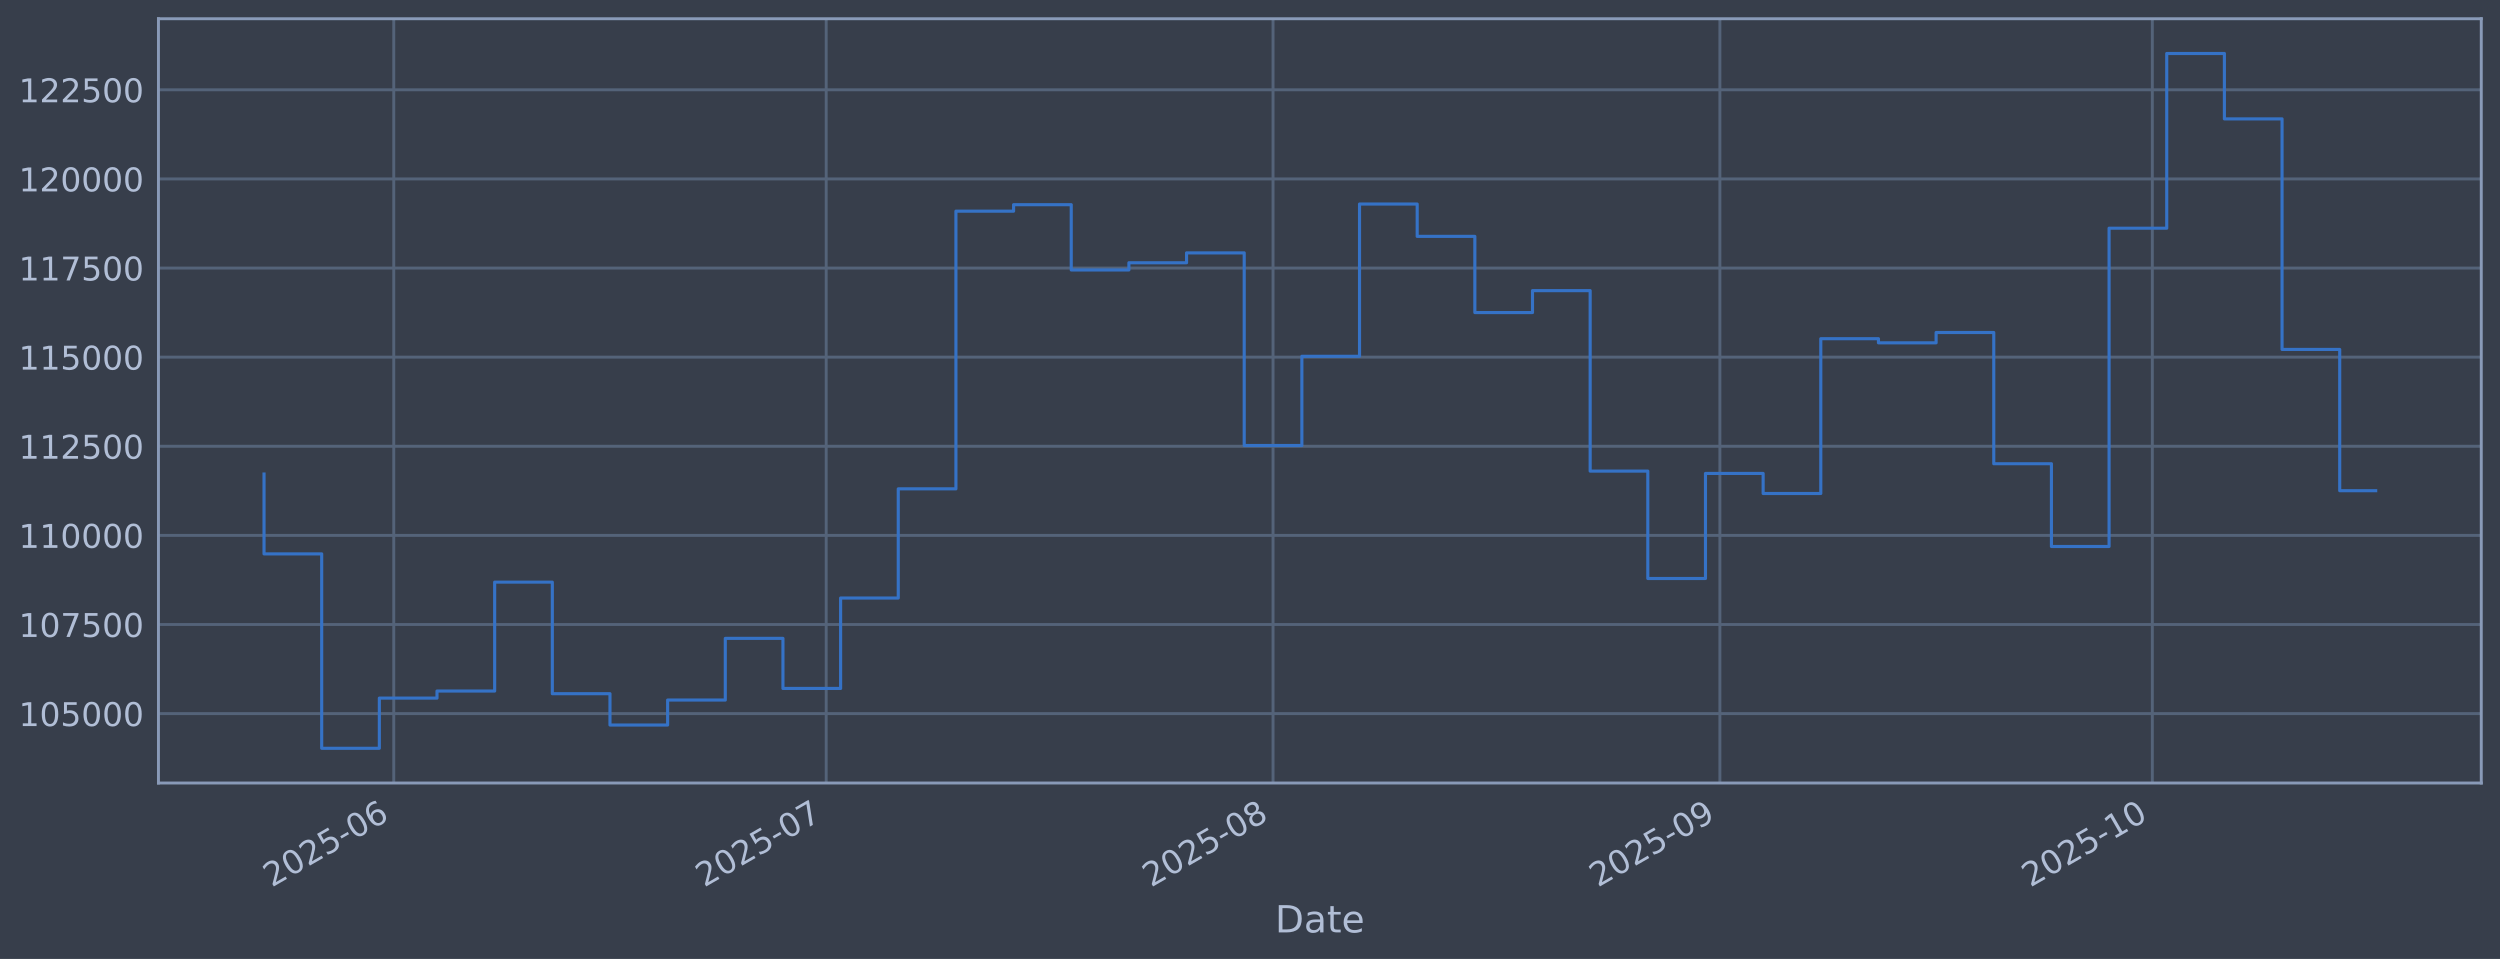
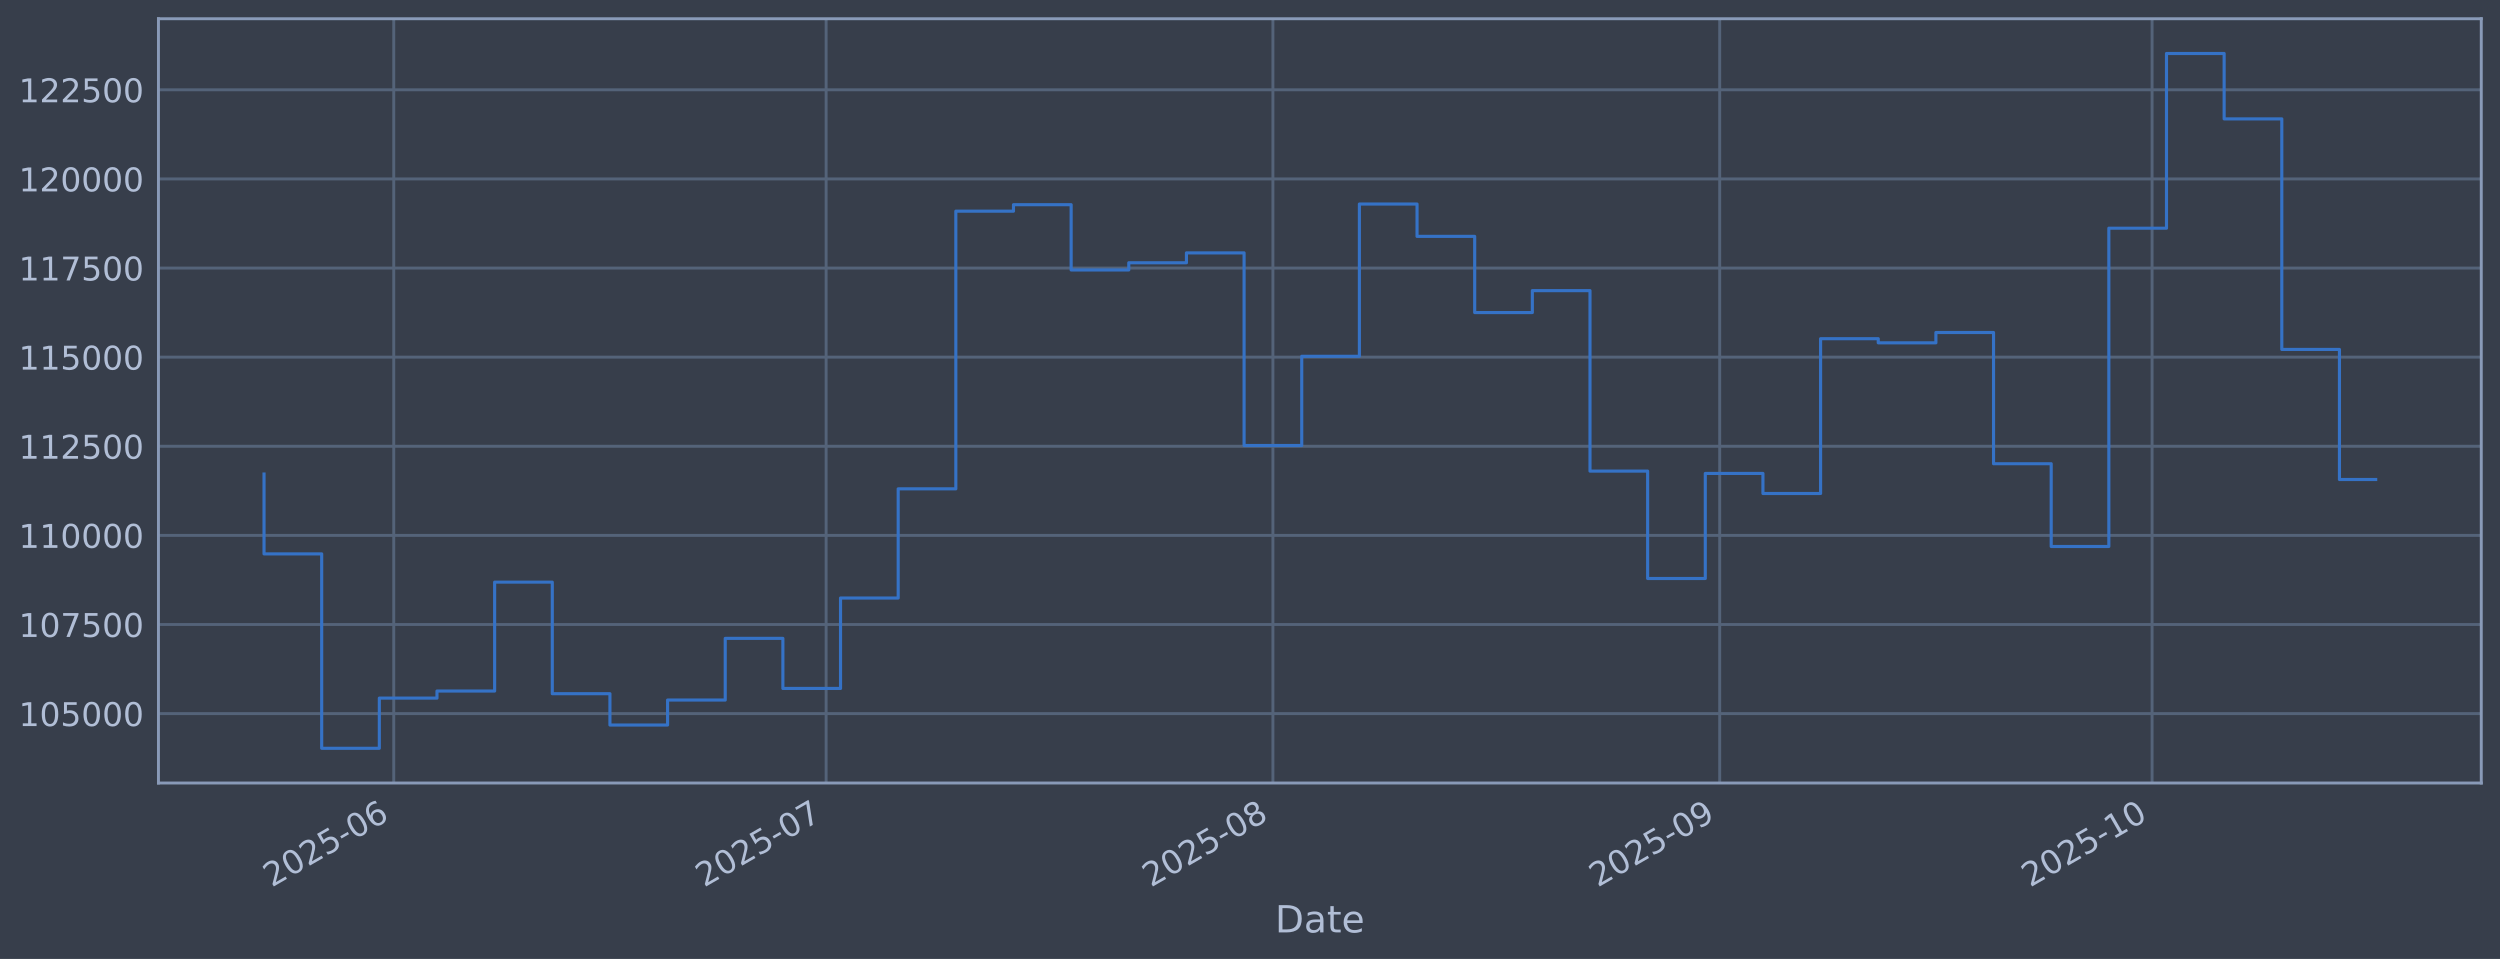
<svg xmlns="http://www.w3.org/2000/svg" xmlns:xlink="http://www.w3.org/1999/xlink" width="960.9pt" height="368.58pt" viewBox="0 0 960.9 368.58" version="1.1">
  <defs>
    <style type="text/css">*{stroke-linejoin: round; stroke-linecap: butt}</style>
  </defs>
  <g id="figure_1">
    <g id="patch_1">
      <path d="M 0 368.58  L 960.9 368.58  L 960.9 0  L 0 0  z " style="fill: #373e4b" />
    </g>
    <g id="axes_1">
      <g id="patch_2">
        <path d="M 60.901 300.96  L 953.701 300.96  L 953.701 7.2  L 60.901 7.2  z " style="fill: #373e4b" />
      </g>
      <g id="matplotlib.axis_1">
        <g id="xtick_1">
          <g id="line2d_1">
-             <path d="M 151.345 300.96  L 151.345 7.2  " clip-path="url(#pf0fe48eee5)" style="fill: none; stroke: #546379; stroke-width: 1.12; stroke-linecap: square" />
+             <path d="M 151.339 300.96  L 151.339 7.2  " clip-path="url(#pec36309637)" style="fill: none; stroke: #546379; stroke-width: 1.12; stroke-linecap: square" />
          </g>
          <g id="line2d_2" />
          <g id="text_1">
-             <g style="fill: #b1bed6" transform="translate(104.4421 341.1745) rotate(-30) scale(0.126 -0.126)">
+             <g style="fill: #b1bed6" transform="translate(104.4357 341.1745) rotate(-30) scale(0.126 -0.126)">
              <defs>
                <path id="DejaVuSans-32" d="M 1228 531  L 3431 531  L 3431 0  L 469 0  L 469 531  Q 828 903 1448 1529  Q 2069 2156 2228 2338  Q 2531 2678 2651 2914  Q 2772 3150 2772 3378  Q 2772 3750 2511 3984  Q 2250 4219 1831 4219  Q 1534 4219 1204 4116  Q 875 4013 500 3803  L 500 4441  Q 881 4594 1212 4672  Q 1544 4750 1819 4750  Q 2544 4750 2975 4387  Q 3406 4025 3406 3419  Q 3406 3131 3298 2873  Q 3191 2616 2906 2266  Q 2828 2175 2409 1742  Q 1991 1309 1228 531  z " transform="scale(0.015625)" />
                <path id="DejaVuSans-30" d="M 2034 4250  Q 1547 4250 1301 3770  Q 1056 3291 1056 2328  Q 1056 1369 1301 889  Q 1547 409 2034 409  Q 2525 409 2770 889  Q 3016 1369 3016 2328  Q 3016 3291 2770 3770  Q 2525 4250 2034 4250  z M 2034 4750  Q 2819 4750 3233 4129  Q 3647 3509 3647 2328  Q 3647 1150 3233 529  Q 2819 -91 2034 -91  Q 1250 -91 836 529  Q 422 1150 422 2328  Q 422 3509 836 4129  Q 1250 4750 2034 4750  z " transform="scale(0.015625)" />
                <path id="DejaVuSans-35" d="M 691 4666  L 3169 4666  L 3169 4134  L 1269 4134  L 1269 2991  Q 1406 3038 1543 3061  Q 1681 3084 1819 3084  Q 2600 3084 3056 2656  Q 3513 2228 3513 1497  Q 3513 744 3044 326  Q 2575 -91 1722 -91  Q 1428 -91 1123 -41  Q 819 9 494 109  L 494 744  Q 775 591 1075 516  Q 1375 441 1709 441  Q 2250 441 2565 725  Q 2881 1009 2881 1497  Q 2881 1984 2565 2268  Q 2250 2553 1709 2553  Q 1456 2553 1204 2497  Q 953 2441 691 2322  L 691 4666  z " transform="scale(0.015625)" />
                <path id="DejaVuSans-2d" d="M 313 2009  L 1997 2009  L 1997 1497  L 313 1497  L 313 2009  z " transform="scale(0.015625)" />
                <path id="DejaVuSans-36" d="M 2113 2584  Q 1688 2584 1439 2293  Q 1191 2003 1191 1497  Q 1191 994 1439 701  Q 1688 409 2113 409  Q 2538 409 2786 701  Q 3034 994 3034 1497  Q 3034 2003 2786 2293  Q 2538 2584 2113 2584  z M 3366 4563  L 3366 3988  Q 3128 4100 2886 4159  Q 2644 4219 2406 4219  Q 1781 4219 1451 3797  Q 1122 3375 1075 2522  Q 1259 2794 1537 2939  Q 1816 3084 2150 3084  Q 2853 3084 3261 2657  Q 3669 2231 3669 1497  Q 3669 778 3244 343  Q 2819 -91 2113 -91  Q 1303 -91 875 529  Q 447 1150 447 2328  Q 447 3434 972 4092  Q 1497 4750 2381 4750  Q 2619 4750 2861 4703  Q 3103 4656 3366 4563  z " transform="scale(0.015625)" />
              </defs>
              <use xlink:href="#DejaVuSans-32" />
              <use xlink:href="#DejaVuSans-30" transform="translate(63.62305 0)" />
              <use xlink:href="#DejaVuSans-32" transform="translate(127.2461 0)" />
              <use xlink:href="#DejaVuSans-35" transform="translate(190.8691 0)" />
              <use xlink:href="#DejaVuSans-2d" transform="translate(254.4922 0)" />
              <use xlink:href="#DejaVuSans-30" transform="translate(290.5762 0)" />
              <use xlink:href="#DejaVuSans-36" transform="translate(354.1992 0)" />
            </g>
          </g>
        </g>
        <g id="xtick_2">
          <g id="line2d_3">
-             <path d="M 317.555 300.96  L 317.555 7.2  " clip-path="url(#pf0fe48eee5)" style="fill: none; stroke: #546379; stroke-width: 1.12; stroke-linecap: square" />
+             <path d="M 317.528 300.96  L 317.528 7.2  " clip-path="url(#pec36309637)" style="fill: none; stroke: #546379; stroke-width: 1.12; stroke-linecap: square" />
          </g>
          <g id="line2d_4" />
          <g id="text_2">
-             <g style="fill: #b1bed6" transform="translate(270.6521 341.1745) rotate(-30) scale(0.126 -0.126)">
+             <g style="fill: #b1bed6" transform="translate(270.6245 341.1745) rotate(-30) scale(0.126 -0.126)">
              <defs>
                <path id="DejaVuSans-37" d="M 525 4666  L 3525 4666  L 3525 4397  L 1831 0  L 1172 0  L 2766 4134  L 525 4134  L 525 4666  z " transform="scale(0.015625)" />
              </defs>
              <use xlink:href="#DejaVuSans-32" />
              <use xlink:href="#DejaVuSans-30" transform="translate(63.62305 0)" />
              <use xlink:href="#DejaVuSans-32" transform="translate(127.2461 0)" />
              <use xlink:href="#DejaVuSans-35" transform="translate(190.8691 0)" />
              <use xlink:href="#DejaVuSans-2d" transform="translate(254.4922 0)" />
              <use xlink:href="#DejaVuSans-30" transform="translate(290.5762 0)" />
              <use xlink:href="#DejaVuSans-37" transform="translate(354.1992 0)" />
            </g>
          </g>
        </g>
        <g id="xtick_3">
          <g id="line2d_5">
-             <path d="M 489.306 300.96  L 489.306 7.2  " clip-path="url(#pf0fe48eee5)" style="fill: none; stroke: #546379; stroke-width: 1.12; stroke-linecap: square" />
+             <path d="M 489.256 300.96  L 489.256 7.2  " clip-path="url(#pec36309637)" style="fill: none; stroke: #546379; stroke-width: 1.12; stroke-linecap: square" />
          </g>
          <g id="line2d_6" />
          <g id="text_3">
-             <g style="fill: #b1bed6" transform="translate(442.4025 341.1745) rotate(-30) scale(0.126 -0.126)">
+             <g style="fill: #b1bed6" transform="translate(442.353 341.1745) rotate(-30) scale(0.126 -0.126)">
              <defs>
                <path id="DejaVuSans-38" d="M 2034 2216  Q 1584 2216 1326 1975  Q 1069 1734 1069 1313  Q 1069 891 1326 650  Q 1584 409 2034 409  Q 2484 409 2743 651  Q 3003 894 3003 1313  Q 3003 1734 2745 1975  Q 2488 2216 2034 2216  z M 1403 2484  Q 997 2584 770 2862  Q 544 3141 544 3541  Q 544 4100 942 4425  Q 1341 4750 2034 4750  Q 2731 4750 3128 4425  Q 3525 4100 3525 3541  Q 3525 3141 3298 2862  Q 3072 2584 2669 2484  Q 3125 2378 3379 2068  Q 3634 1759 3634 1313  Q 3634 634 3220 271  Q 2806 -91 2034 -91  Q 1263 -91 848 271  Q 434 634 434 1313  Q 434 1759 690 2068  Q 947 2378 1403 2484  z M 1172 3481  Q 1172 3119 1398 2916  Q 1625 2713 2034 2713  Q 2441 2713 2670 2916  Q 2900 3119 2900 3481  Q 2900 3844 2670 4047  Q 2441 4250 2034 4250  Q 1625 4250 1398 4047  Q 1172 3844 1172 3481  z " transform="scale(0.015625)" />
              </defs>
              <use xlink:href="#DejaVuSans-32" />
              <use xlink:href="#DejaVuSans-30" transform="translate(63.62305 0)" />
              <use xlink:href="#DejaVuSans-32" transform="translate(127.2461 0)" />
              <use xlink:href="#DejaVuSans-35" transform="translate(190.8691 0)" />
              <use xlink:href="#DejaVuSans-2d" transform="translate(254.4922 0)" />
              <use xlink:href="#DejaVuSans-30" transform="translate(290.5762 0)" />
              <use xlink:href="#DejaVuSans-38" transform="translate(354.1992 0)" />
            </g>
          </g>
        </g>
        <g id="xtick_4">
          <g id="line2d_7">
-             <path d="M 661.056 300.96  L 661.056 7.2  " clip-path="url(#pf0fe48eee5)" style="fill: none; stroke: #546379; stroke-width: 1.12; stroke-linecap: square" />
+             <path d="M 660.985 300.96  L 660.985 7.2  " clip-path="url(#pec36309637)" style="fill: none; stroke: #546379; stroke-width: 1.12; stroke-linecap: square" />
          </g>
          <g id="line2d_8" />
          <g id="text_4">
-             <g style="fill: #b1bed6" transform="translate(614.1529 341.1745) rotate(-30) scale(0.126 -0.126)">
+             <g style="fill: #b1bed6" transform="translate(614.0815 341.1745) rotate(-30) scale(0.126 -0.126)">
              <defs>
                <path id="DejaVuSans-39" d="M 703 97  L 703 672  Q 941 559 1184 500  Q 1428 441 1663 441  Q 2288 441 2617 861  Q 2947 1281 2994 2138  Q 2813 1869 2534 1725  Q 2256 1581 1919 1581  Q 1219 1581 811 2004  Q 403 2428 403 3163  Q 403 3881 828 4315  Q 1253 4750 1959 4750  Q 2769 4750 3195 4129  Q 3622 3509 3622 2328  Q 3622 1225 3098 567  Q 2575 -91 1691 -91  Q 1453 -91 1209 -44  Q 966 3 703 97  z M 1959 2075  Q 2384 2075 2632 2365  Q 2881 2656 2881 3163  Q 2881 3666 2632 3958  Q 2384 4250 1959 4250  Q 1534 4250 1286 3958  Q 1038 3666 1038 3163  Q 1038 2656 1286 2365  Q 1534 2075 1959 2075  z " transform="scale(0.015625)" />
              </defs>
              <use xlink:href="#DejaVuSans-32" />
              <use xlink:href="#DejaVuSans-30" transform="translate(63.62305 0)" />
              <use xlink:href="#DejaVuSans-32" transform="translate(127.2461 0)" />
              <use xlink:href="#DejaVuSans-35" transform="translate(190.8691 0)" />
              <use xlink:href="#DejaVuSans-2d" transform="translate(254.4922 0)" />
              <use xlink:href="#DejaVuSans-30" transform="translate(290.5762 0)" />
              <use xlink:href="#DejaVuSans-39" transform="translate(354.1992 0)" />
            </g>
          </g>
        </g>
        <g id="xtick_5">
          <g id="line2d_9">
-             <path d="M 827.266 300.96  L 827.266 7.2  " clip-path="url(#pf0fe48eee5)" style="fill: none; stroke: #546379; stroke-width: 1.12; stroke-linecap: square" />
+             <path d="M 827.174 300.96  L 827.174 7.2  " clip-path="url(#pec36309637)" style="fill: none; stroke: #546379; stroke-width: 1.12; stroke-linecap: square" />
          </g>
          <g id="line2d_10" />
          <g id="text_5">
-             <g style="fill: #b1bed6" transform="translate(780.363 341.1745) rotate(-30) scale(0.126 -0.126)">
+             <g style="fill: #b1bed6" transform="translate(780.2703 341.1745) rotate(-30) scale(0.126 -0.126)">
              <defs>
                <path id="DejaVuSans-31" d="M 794 531  L 1825 531  L 1825 4091  L 703 3866  L 703 4441  L 1819 4666  L 2450 4666  L 2450 531  L 3481 531  L 3481 0  L 794 0  L 794 531  z " transform="scale(0.015625)" />
              </defs>
              <use xlink:href="#DejaVuSans-32" />
              <use xlink:href="#DejaVuSans-30" transform="translate(63.62305 0)" />
              <use xlink:href="#DejaVuSans-32" transform="translate(127.2461 0)" />
              <use xlink:href="#DejaVuSans-35" transform="translate(190.8691 0)" />
              <use xlink:href="#DejaVuSans-2d" transform="translate(254.4922 0)" />
              <use xlink:href="#DejaVuSans-31" transform="translate(290.5762 0)" />
              <use xlink:href="#DejaVuSans-30" transform="translate(354.1992 0)" />
            </g>
          </g>
        </g>
        <g id="text_6">
          <g style="fill: #b1bed6" transform="translate(490.0914 358.3856) scale(0.144 -0.144)">
            <defs>
              <path id="DejaVuSans-44" d="M 1259 4147  L 1259 519  L 2022 519  Q 2988 519 3436 956  Q 3884 1394 3884 2338  Q 3884 3275 3436 3711  Q 2988 4147 2022 4147  L 1259 4147  z M 628 4666  L 1925 4666  Q 3281 4666 3915 4102  Q 4550 3538 4550 2338  Q 4550 1131 3912 565  Q 3275 0 1925 0  L 628 0  L 628 4666  z " transform="scale(0.015625)" />
              <path id="DejaVuSans-61" d="M 2194 1759  Q 1497 1759 1228 1600  Q 959 1441 959 1056  Q 959 750 1161 570  Q 1363 391 1709 391  Q 2188 391 2477 730  Q 2766 1069 2766 1631  L 2766 1759  L 2194 1759  z M 3341 1997  L 3341 0  L 2766 0  L 2766 531  Q 2569 213 2275 61  Q 1981 -91 1556 -91  Q 1019 -91 701 211  Q 384 513 384 1019  Q 384 1609 779 1909  Q 1175 2209 1959 2209  L 2766 2209  L 2766 2266  Q 2766 2663 2505 2880  Q 2244 3097 1772 3097  Q 1472 3097 1187 3025  Q 903 2953 641 2809  L 641 3341  Q 956 3463 1253 3523  Q 1550 3584 1831 3584  Q 2591 3584 2966 3190  Q 3341 2797 3341 1997  z " transform="scale(0.015625)" />
              <path id="DejaVuSans-74" d="M 1172 4494  L 1172 3500  L 2356 3500  L 2356 3053  L 1172 3053  L 1172 1153  Q 1172 725 1289 603  Q 1406 481 1766 481  L 2356 481  L 2356 0  L 1766 0  Q 1100 0 847 248  Q 594 497 594 1153  L 594 3053  L 172 3053  L 172 3500  L 594 3500  L 594 4494  L 1172 4494  z " transform="scale(0.015625)" />
              <path id="DejaVuSans-65" d="M 3597 1894  L 3597 1613  L 953 1613  Q 991 1019 1311 708  Q 1631 397 2203 397  Q 2534 397 2845 478  Q 3156 559 3463 722  L 3463 178  Q 3153 47 2828 -22  Q 2503 -91 2169 -91  Q 1331 -91 842 396  Q 353 884 353 1716  Q 353 2575 817 3079  Q 1281 3584 2069 3584  Q 2775 3584 3186 3129  Q 3597 2675 3597 1894  z M 3022 2063  Q 3016 2534 2758 2815  Q 2500 3097 2075 3097  Q 1594 3097 1305 2825  Q 1016 2553 972 2059  L 3022 2063  z " transform="scale(0.015625)" />
            </defs>
            <use xlink:href="#DejaVuSans-44" />
            <use xlink:href="#DejaVuSans-61" transform="translate(77.00195 0)" />
            <use xlink:href="#DejaVuSans-74" transform="translate(138.2812 0)" />
            <use xlink:href="#DejaVuSans-65" transform="translate(177.4902 0)" />
          </g>
        </g>
      </g>
      <g id="matplotlib.axis_2">
        <g id="ytick_1">
          <g id="line2d_11">
-             <path d="M 60.901 274.286  L 953.701 274.286  " clip-path="url(#pf0fe48eee5)" style="fill: none; stroke: #546379; stroke-width: 1.12; stroke-linecap: square" />
+             <path d="M 60.901 274.286  L 953.701 274.286  " clip-path="url(#pec36309637)" style="fill: none; stroke: #546379; stroke-width: 1.12; stroke-linecap: square" />
          </g>
          <g id="line2d_12" />
          <g id="text_7">
            <g style="fill: #b1bed6" transform="translate(7.2 279.0725) scale(0.126 -0.126)">
              <use xlink:href="#DejaVuSans-31" />
              <use xlink:href="#DejaVuSans-30" transform="translate(63.62305 0)" />
              <use xlink:href="#DejaVuSans-35" transform="translate(127.2461 0)" />
              <use xlink:href="#DejaVuSans-30" transform="translate(190.8691 0)" />
              <use xlink:href="#DejaVuSans-30" transform="translate(254.4922 0)" />
              <use xlink:href="#DejaVuSans-30" transform="translate(318.1152 0)" />
            </g>
          </g>
        </g>
        <g id="ytick_2">
          <g id="line2d_13">
-             <path d="M 60.901 240.033  L 953.701 240.033  " clip-path="url(#pf0fe48eee5)" style="fill: none; stroke: #546379; stroke-width: 1.12; stroke-linecap: square" />
+             <path d="M 60.901 240.033  L 953.701 240.033  " clip-path="url(#pec36309637)" style="fill: none; stroke: #546379; stroke-width: 1.12; stroke-linecap: square" />
          </g>
          <g id="line2d_14" />
          <g id="text_8">
            <g style="fill: #b1bed6" transform="translate(7.2 244.8204) scale(0.126 -0.126)">
              <use xlink:href="#DejaVuSans-31" />
              <use xlink:href="#DejaVuSans-30" transform="translate(63.62305 0)" />
              <use xlink:href="#DejaVuSans-37" transform="translate(127.2461 0)" />
              <use xlink:href="#DejaVuSans-35" transform="translate(190.8691 0)" />
              <use xlink:href="#DejaVuSans-30" transform="translate(254.4922 0)" />
              <use xlink:href="#DejaVuSans-30" transform="translate(318.1152 0)" />
            </g>
          </g>
        </g>
        <g id="ytick_3">
          <g id="line2d_15">
-             <path d="M 60.901 205.781  L 953.701 205.781  " clip-path="url(#pf0fe48eee5)" style="fill: none; stroke: #546379; stroke-width: 1.12; stroke-linecap: square" />
+             <path d="M 60.901 205.781  L 953.701 205.781  " clip-path="url(#pec36309637)" style="fill: none; stroke: #546379; stroke-width: 1.12; stroke-linecap: square" />
          </g>
          <g id="line2d_16" />
          <g id="text_9">
            <g style="fill: #b1bed6" transform="translate(7.2 210.5682) scale(0.126 -0.126)">
              <use xlink:href="#DejaVuSans-31" />
              <use xlink:href="#DejaVuSans-31" transform="translate(63.62305 0)" />
              <use xlink:href="#DejaVuSans-30" transform="translate(127.2461 0)" />
              <use xlink:href="#DejaVuSans-30" transform="translate(190.8691 0)" />
              <use xlink:href="#DejaVuSans-30" transform="translate(254.4922 0)" />
              <use xlink:href="#DejaVuSans-30" transform="translate(318.1152 0)" />
            </g>
          </g>
        </g>
        <g id="ytick_4">
          <g id="line2d_17">
-             <path d="M 60.901 171.529  L 953.701 171.529  " clip-path="url(#pf0fe48eee5)" style="fill: none; stroke: #546379; stroke-width: 1.12; stroke-linecap: square" />
+             <path d="M 60.901 171.529  L 953.701 171.529  " clip-path="url(#pec36309637)" style="fill: none; stroke: #546379; stroke-width: 1.12; stroke-linecap: square" />
          </g>
          <g id="line2d_18" />
          <g id="text_10">
            <g style="fill: #b1bed6" transform="translate(7.2 176.316) scale(0.126 -0.126)">
              <use xlink:href="#DejaVuSans-31" />
              <use xlink:href="#DejaVuSans-31" transform="translate(63.62305 0)" />
              <use xlink:href="#DejaVuSans-32" transform="translate(127.2461 0)" />
              <use xlink:href="#DejaVuSans-35" transform="translate(190.8691 0)" />
              <use xlink:href="#DejaVuSans-30" transform="translate(254.4922 0)" />
              <use xlink:href="#DejaVuSans-30" transform="translate(318.1152 0)" />
            </g>
          </g>
        </g>
        <g id="ytick_5">
          <g id="line2d_19">
-             <path d="M 60.901 137.277  L 953.701 137.277  " clip-path="url(#pf0fe48eee5)" style="fill: none; stroke: #546379; stroke-width: 1.12; stroke-linecap: square" />
+             <path d="M 60.901 137.277  L 953.701 137.277  " clip-path="url(#pec36309637)" style="fill: none; stroke: #546379; stroke-width: 1.12; stroke-linecap: square" />
          </g>
          <g id="line2d_20" />
          <g id="text_11">
            <g style="fill: #b1bed6" transform="translate(7.2 142.0639) scale(0.126 -0.126)">
              <use xlink:href="#DejaVuSans-31" />
              <use xlink:href="#DejaVuSans-31" transform="translate(63.62305 0)" />
              <use xlink:href="#DejaVuSans-35" transform="translate(127.2461 0)" />
              <use xlink:href="#DejaVuSans-30" transform="translate(190.8691 0)" />
              <use xlink:href="#DejaVuSans-30" transform="translate(254.4922 0)" />
              <use xlink:href="#DejaVuSans-30" transform="translate(318.1152 0)" />
            </g>
          </g>
        </g>
        <g id="ytick_6">
          <g id="line2d_21">
-             <path d="M 60.901 103.025  L 953.701 103.025  " clip-path="url(#pf0fe48eee5)" style="fill: none; stroke: #546379; stroke-width: 1.12; stroke-linecap: square" />
+             <path d="M 60.901 103.025  L 953.701 103.025  " clip-path="url(#pec36309637)" style="fill: none; stroke: #546379; stroke-width: 1.12; stroke-linecap: square" />
          </g>
          <g id="line2d_22" />
          <g id="text_12">
            <g style="fill: #b1bed6" transform="translate(7.2 107.8117) scale(0.126 -0.126)">
              <use xlink:href="#DejaVuSans-31" />
              <use xlink:href="#DejaVuSans-31" transform="translate(63.62305 0)" />
              <use xlink:href="#DejaVuSans-37" transform="translate(127.2461 0)" />
              <use xlink:href="#DejaVuSans-35" transform="translate(190.8691 0)" />
              <use xlink:href="#DejaVuSans-30" transform="translate(254.4922 0)" />
              <use xlink:href="#DejaVuSans-30" transform="translate(318.1152 0)" />
            </g>
          </g>
        </g>
        <g id="ytick_7">
          <g id="line2d_23">
-             <path d="M 60.901 68.773  L 953.701 68.773  " clip-path="url(#pf0fe48eee5)" style="fill: none; stroke: #546379; stroke-width: 1.12; stroke-linecap: square" />
+             <path d="M 60.901 68.773  L 953.701 68.773  " clip-path="url(#pec36309637)" style="fill: none; stroke: #546379; stroke-width: 1.12; stroke-linecap: square" />
          </g>
          <g id="line2d_24" />
          <g id="text_13">
            <g style="fill: #b1bed6" transform="translate(7.2 73.55953) scale(0.126 -0.126)">
              <use xlink:href="#DejaVuSans-31" />
              <use xlink:href="#DejaVuSans-32" transform="translate(63.62305 0)" />
              <use xlink:href="#DejaVuSans-30" transform="translate(127.2461 0)" />
              <use xlink:href="#DejaVuSans-30" transform="translate(190.8691 0)" />
              <use xlink:href="#DejaVuSans-30" transform="translate(254.4922 0)" />
              <use xlink:href="#DejaVuSans-30" transform="translate(318.1152 0)" />
            </g>
          </g>
        </g>
        <g id="ytick_8">
          <g id="line2d_25">
-             <path d="M 60.901 34.52  L 953.701 34.52  " clip-path="url(#pf0fe48eee5)" style="fill: none; stroke: #546379; stroke-width: 1.12; stroke-linecap: square" />
+             <path d="M 60.901 34.52  L 953.701 34.52  " clip-path="url(#pec36309637)" style="fill: none; stroke: #546379; stroke-width: 1.12; stroke-linecap: square" />
          </g>
          <g id="line2d_26" />
          <g id="text_14">
            <g style="fill: #b1bed6" transform="translate(7.2 39.30736) scale(0.126 -0.126)">
              <use xlink:href="#DejaVuSans-31" />
              <use xlink:href="#DejaVuSans-32" transform="translate(63.62305 0)" />
              <use xlink:href="#DejaVuSans-32" transform="translate(127.2461 0)" />
              <use xlink:href="#DejaVuSans-35" transform="translate(190.8691 0)" />
              <use xlink:href="#DejaVuSans-30" transform="translate(254.4922 0)" />
              <use xlink:href="#DejaVuSans-30" transform="translate(318.1152 0)" />
            </g>
          </g>
        </g>
      </g>
      <g id="line2d_27">
-         <path d="M 101.482 182.186  L 101.482 212.888  L 123.644 212.888  L 123.644 287.607  L 145.805 287.607  L 145.805 268.333  L 167.966 268.333  L 167.966 265.613  L 190.128 265.613  L 190.128 223.75  L 212.289 223.75  L 212.289 266.631  L 234.45 266.631  L 234.45 278.665  L 256.612 278.665  L 256.612 269.075  L 278.773 269.075  L 278.773 245.372  L 300.934 245.372  L 300.934 264.615  L 323.096 264.615  L 323.096 229.852  L 345.257 229.852  L 345.257 187.898  L 367.418 187.898  L 367.418 81.166  L 389.58 81.166  L 389.58 78.68  L 411.741 78.68  L 411.741 103.754  L 433.902 103.754  L 433.902 100.992  L 456.064 100.992  L 456.064 97.194  L 478.225 97.194  L 478.225 171.232  L 500.386 171.232  L 500.386 136.942  L 522.548 136.942  L 522.548 78.426  L 544.709 78.426  L 544.709 90.86  L 566.871 90.86  L 566.871 120.135  L 589.032 120.135  L 589.032 111.698  L 611.193 111.698  L 611.193 181.072  L 633.355 181.072  L 633.355 222.348  L 655.516 222.348  L 655.516 181.975  L 677.677 181.975  L 677.677 189.676  L 699.839 189.676  L 699.839 130.184  L 722 130.184  L 722 131.764  L 744.161 131.764  L 744.161 127.804  L 766.323 127.804  L 766.323 178.239  L 788.484 178.239  L 788.484 210.044  L 810.645 210.044  L 810.645 87.711  L 832.807 87.711  L 832.807 20.553  L 854.968 20.553  L 854.968 45.695  L 877.129 45.695  L 877.129 134.311  L 899.291 134.311  L 899.291 188.596  L 913.119 188.596  " clip-path="url(#pf0fe48eee5)" style="fill: none; stroke: #3572c6; stroke-width: 1.2; stroke-linecap: square" />
+         <path d="M 101.482 182.186  L 101.482 212.888  L 123.641 212.888  L 123.641 287.607  L 145.799 287.607  L 145.799 268.333  L 167.958 268.333  L 167.958 265.613  L 190.116 265.613  L 190.116 223.75  L 212.275 223.75  L 212.275 266.631  L 234.433 266.631  L 234.433 278.665  L 256.592 278.665  L 256.592 269.075  L 278.75 269.075  L 278.75 245.372  L 300.909 245.372  L 300.909 264.615  L 323.067 264.615  L 323.067 229.852  L 345.226 229.852  L 345.226 187.898  L 367.384 187.898  L 367.384 81.166  L 389.543 81.166  L 389.543 78.68  L 411.702 78.68  L 411.702 103.754  L 433.86 103.754  L 433.86 100.992  L 456.019 100.992  L 456.019 97.194  L 478.177 97.194  L 478.177 171.232  L 500.336 171.232  L 500.336 136.942  L 522.494 136.942  L 522.494 78.426  L 544.653 78.426  L 544.653 90.86  L 566.811 90.86  L 566.811 120.135  L 588.97 120.135  L 588.97 111.698  L 611.128 111.698  L 611.128 181.072  L 633.287 181.072  L 633.287 222.348  L 655.445 222.348  L 655.445 181.975  L 677.604 181.975  L 677.604 189.676  L 699.762 189.676  L 699.762 130.184  L 721.921 130.184  L 721.921 131.764  L 744.079 131.764  L 744.079 127.804  L 766.238 127.804  L 766.238 178.239  L 788.396 178.239  L 788.396 210.044  L 810.555 210.044  L 810.555 87.711  L 832.713 87.711  L 832.713 20.553  L 854.872 20.553  L 854.872 45.695  L 877.03 45.695  L 877.03 134.311  L 899.189 134.311  L 899.189 184.306  L 913.119 184.306  " clip-path="url(#pec36309637)" style="fill: none; stroke: #3572c6; stroke-width: 1.2; stroke-linecap: square" />
      </g>
      <g id="patch_3">
        <path d="M 60.901 300.96  L 60.901 7.2  " style="fill: none; stroke: #899ab8; stroke-width: 1.12; stroke-linejoin: miter; stroke-linecap: square" />
      </g>
      <g id="patch_4">
        <path d="M 953.701 300.96  L 953.701 7.2  " style="fill: none; stroke: #899ab8; stroke-width: 1.12; stroke-linejoin: miter; stroke-linecap: square" />
      </g>
      <g id="patch_5">
        <path d="M 60.901 300.96  L 953.701 300.96  " style="fill: none; stroke: #899ab8; stroke-width: 1.12; stroke-linejoin: miter; stroke-linecap: square" />
      </g>
      <g id="patch_6">
        <path d="M 60.901 7.2  L 953.701 7.2  " style="fill: none; stroke: #899ab8; stroke-width: 1.12; stroke-linejoin: miter; stroke-linecap: square" />
      </g>
    </g>
  </g>
  <defs>
-     <clipPath id="pf0fe48eee5">
+     <clipPath id="pec36309637">
      <rect x="60.901" y="7.2" width="892.8" height="293.76" />
    </clipPath>
  </defs>
</svg>
